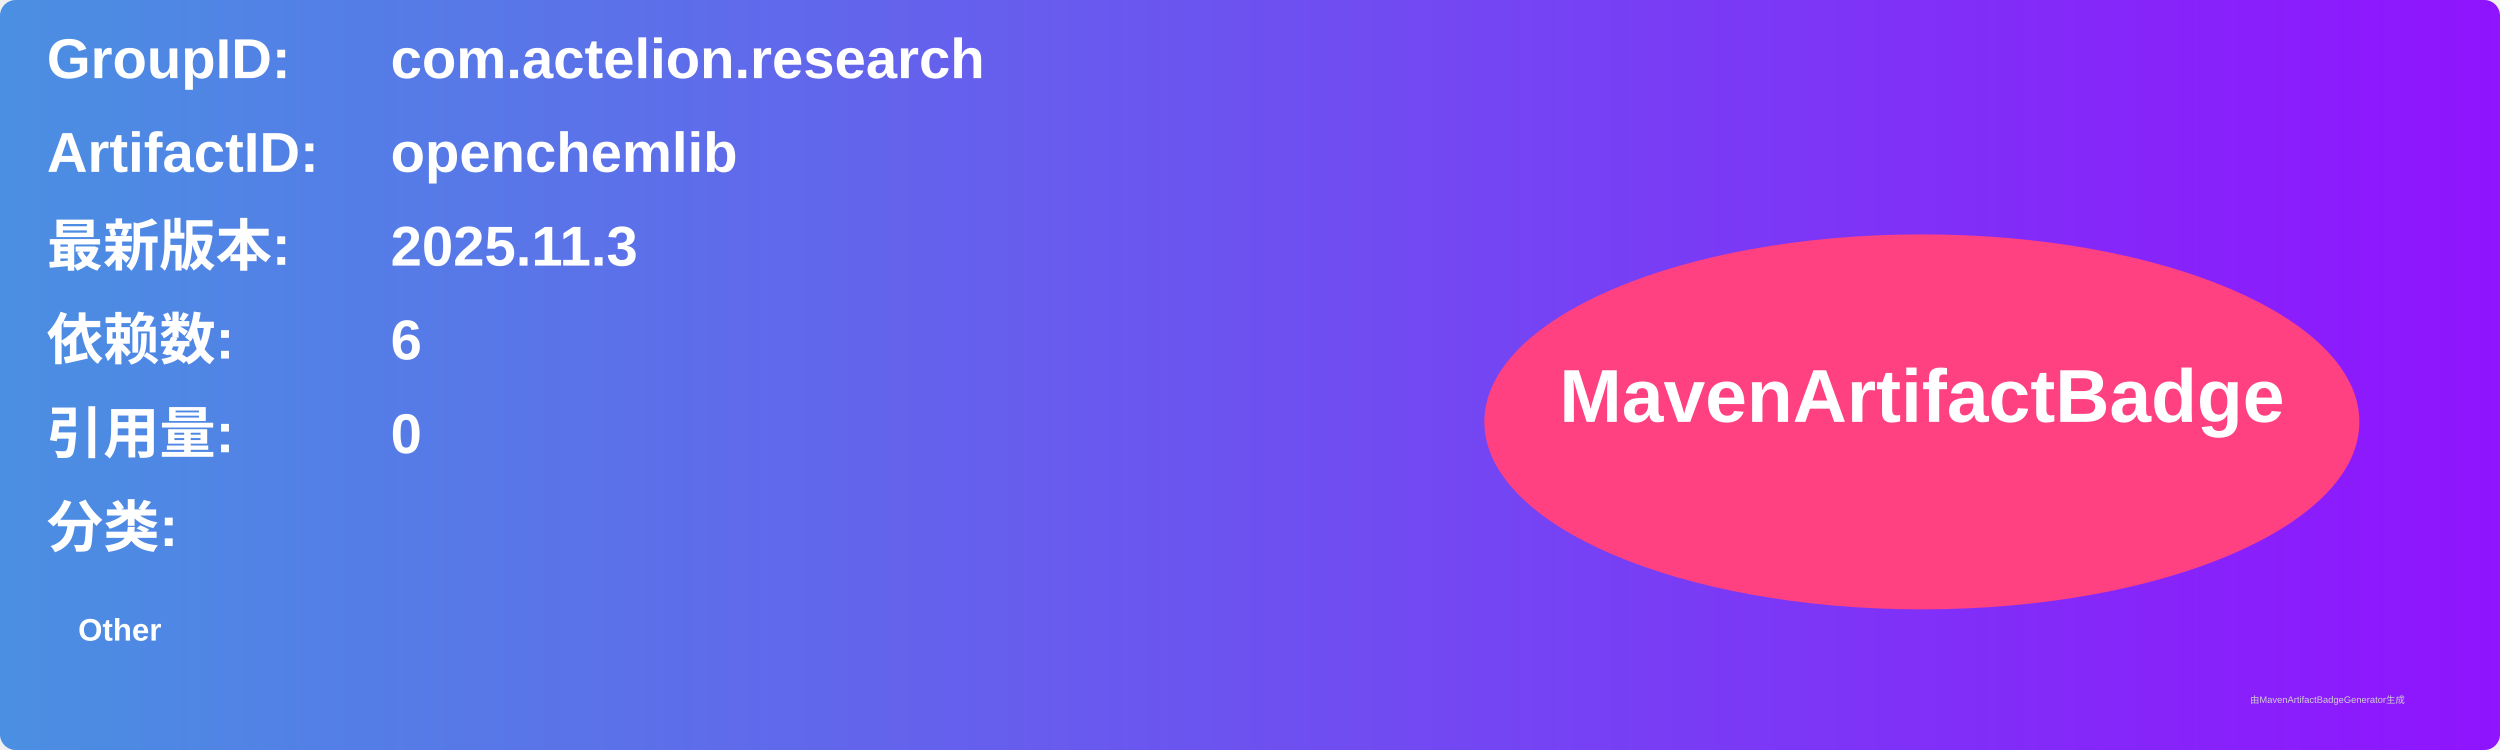
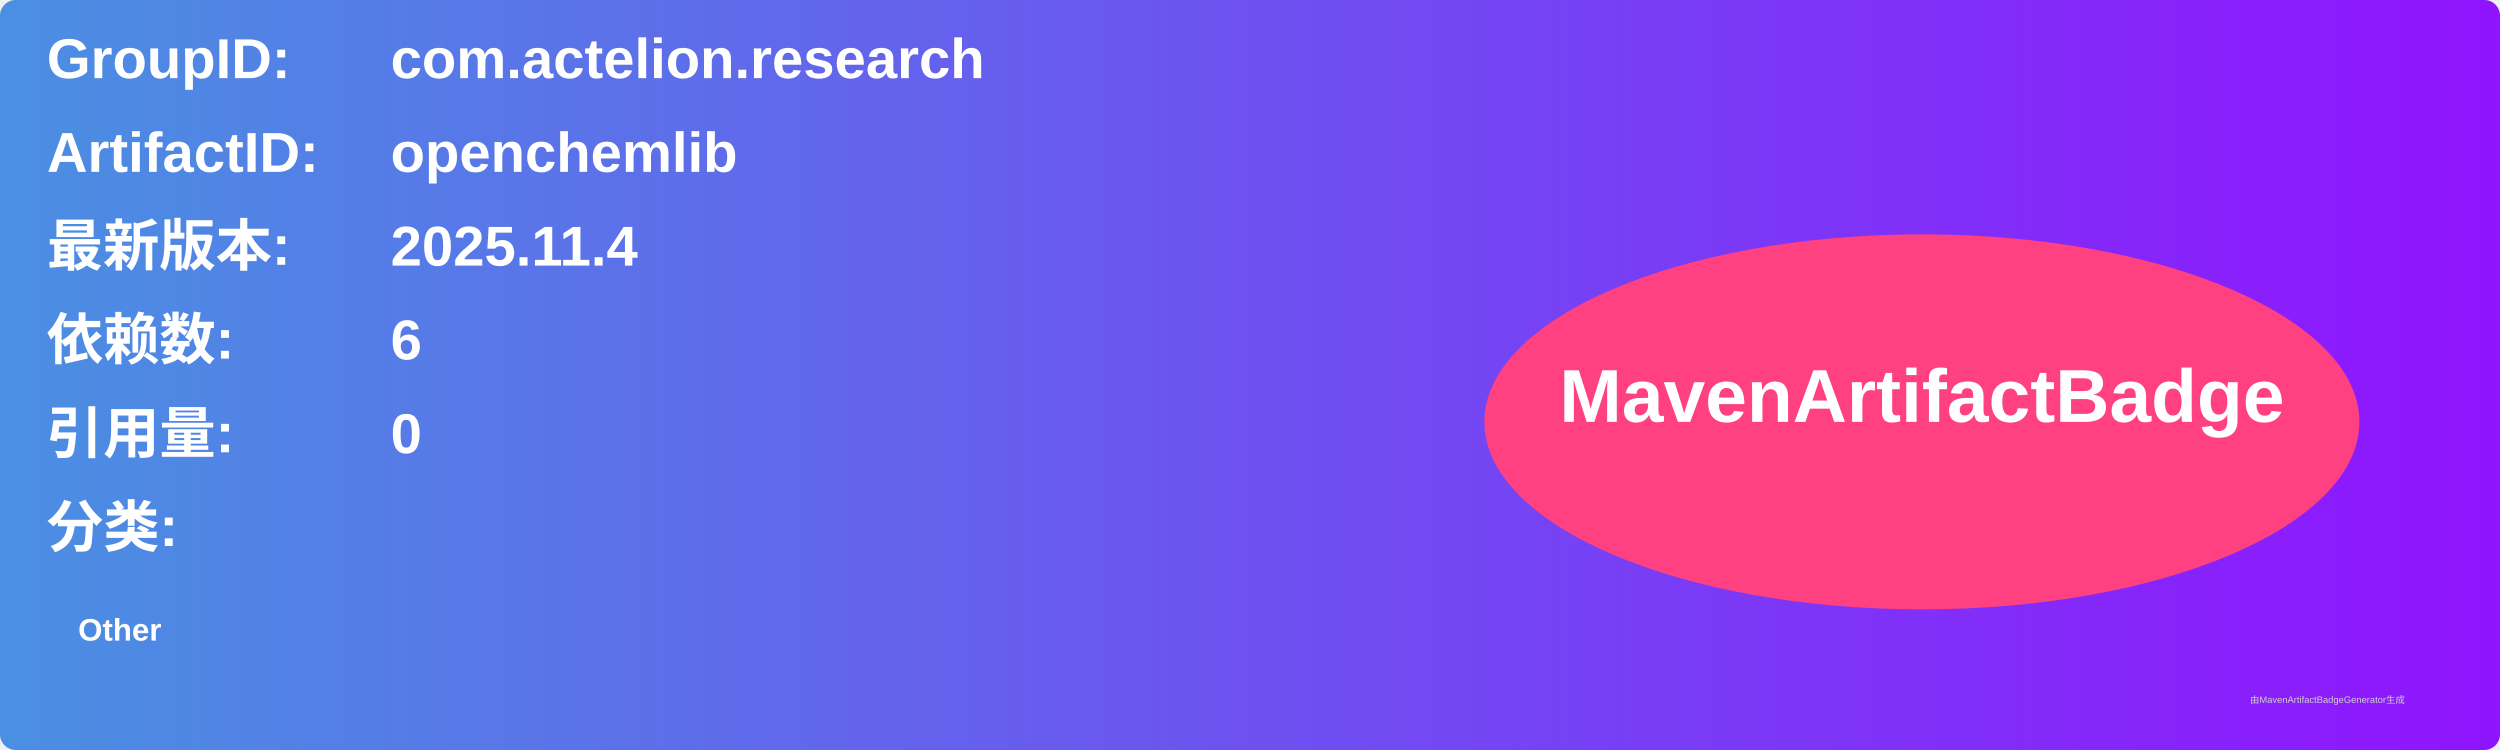
<svg xmlns="http://www.w3.org/2000/svg" width="800" height="240" viewBox="0 0 800 240">
  <linearGradient id="grad" x1="0%" y1="0%" x2="100%" y2="0%">
    <stop offset="0%" stop-color="#4a90e2" />
    <stop offset="100%" stop-color="#9013fe" />
  </linearGradient>
  <rect width="100%" height="100%" rx="5" ry="5" fill="url(#grad)" />
  <g transform="translate(15, 15)">
    <text x="0" y="10" font-family="Arial" font-size="18" fill="white" font-weight="bold" width="260">GroupID:</text>
    <text x="110" y="10" font-family="Arial" font-size="18" fill="white" font-weight="bold" width="460">com.actelion.research</text>
    <text x="0" y="40" font-family="Arial" font-size="18" fill="white" font-weight="bold" width="260">ArtifactID:</text>
    <text x="110" y="40" font-family="Arial" font-size="18" fill="white" font-weight="bold" width="460">openchemlib</text>
    <text x="0" y="70" font-family="Arial" font-size="18" fill="white" font-weight="bold">最新版本:</text>
    <text x="110" y="70" font-family="Arial" font-size="18" fill="white" font-weight="bold">
-       <tspan font-weight="bold">2025.11.3</tspan>
+       <tspan font-weight="bold">2025.11.4</tspan>
    </text>
    <text x="0" y="100" font-family="Arial" font-size="18" fill="white" font-weight="bold">依赖数: </text>
    <text x="110" y="100" font-family="Arial" font-size="18" fill="white">
      <tspan font-weight="bold">6</tspan>
    </text>
    <text x="0" y="130" font-family="Arial" font-size="18" fill="white" font-weight="bold">引用量: </text>
    <text x="110" y="130" font-family="Arial" font-size="18" fill="white">
      <tspan font-weight="bold">0</tspan>
    </text>
    <text x="0" y="160" font-family="Arial" font-size="18" fill="white" font-weight="bold">分类:</text>
    <text x="10" y="190" font-family="Arial" font-size="10" fill="white">
      <tspan font-weight="bold">Other</tspan>
    </text>
    <ellipse cx="600" cy="120" rx="140" ry="60" fill="#ff4081" />
    <text x="600" y="120" text-anchor="middle" font-family="Arial" font-size="24" fill="white" font-weight="bold">MavenArtifactBadge</text>
  </g>
  <text x="720" y="225" font-family="Arial" font-size="3" fill="#d0d0d0">由MavenArtifactBadgeGenerator生成</text>
</svg>
